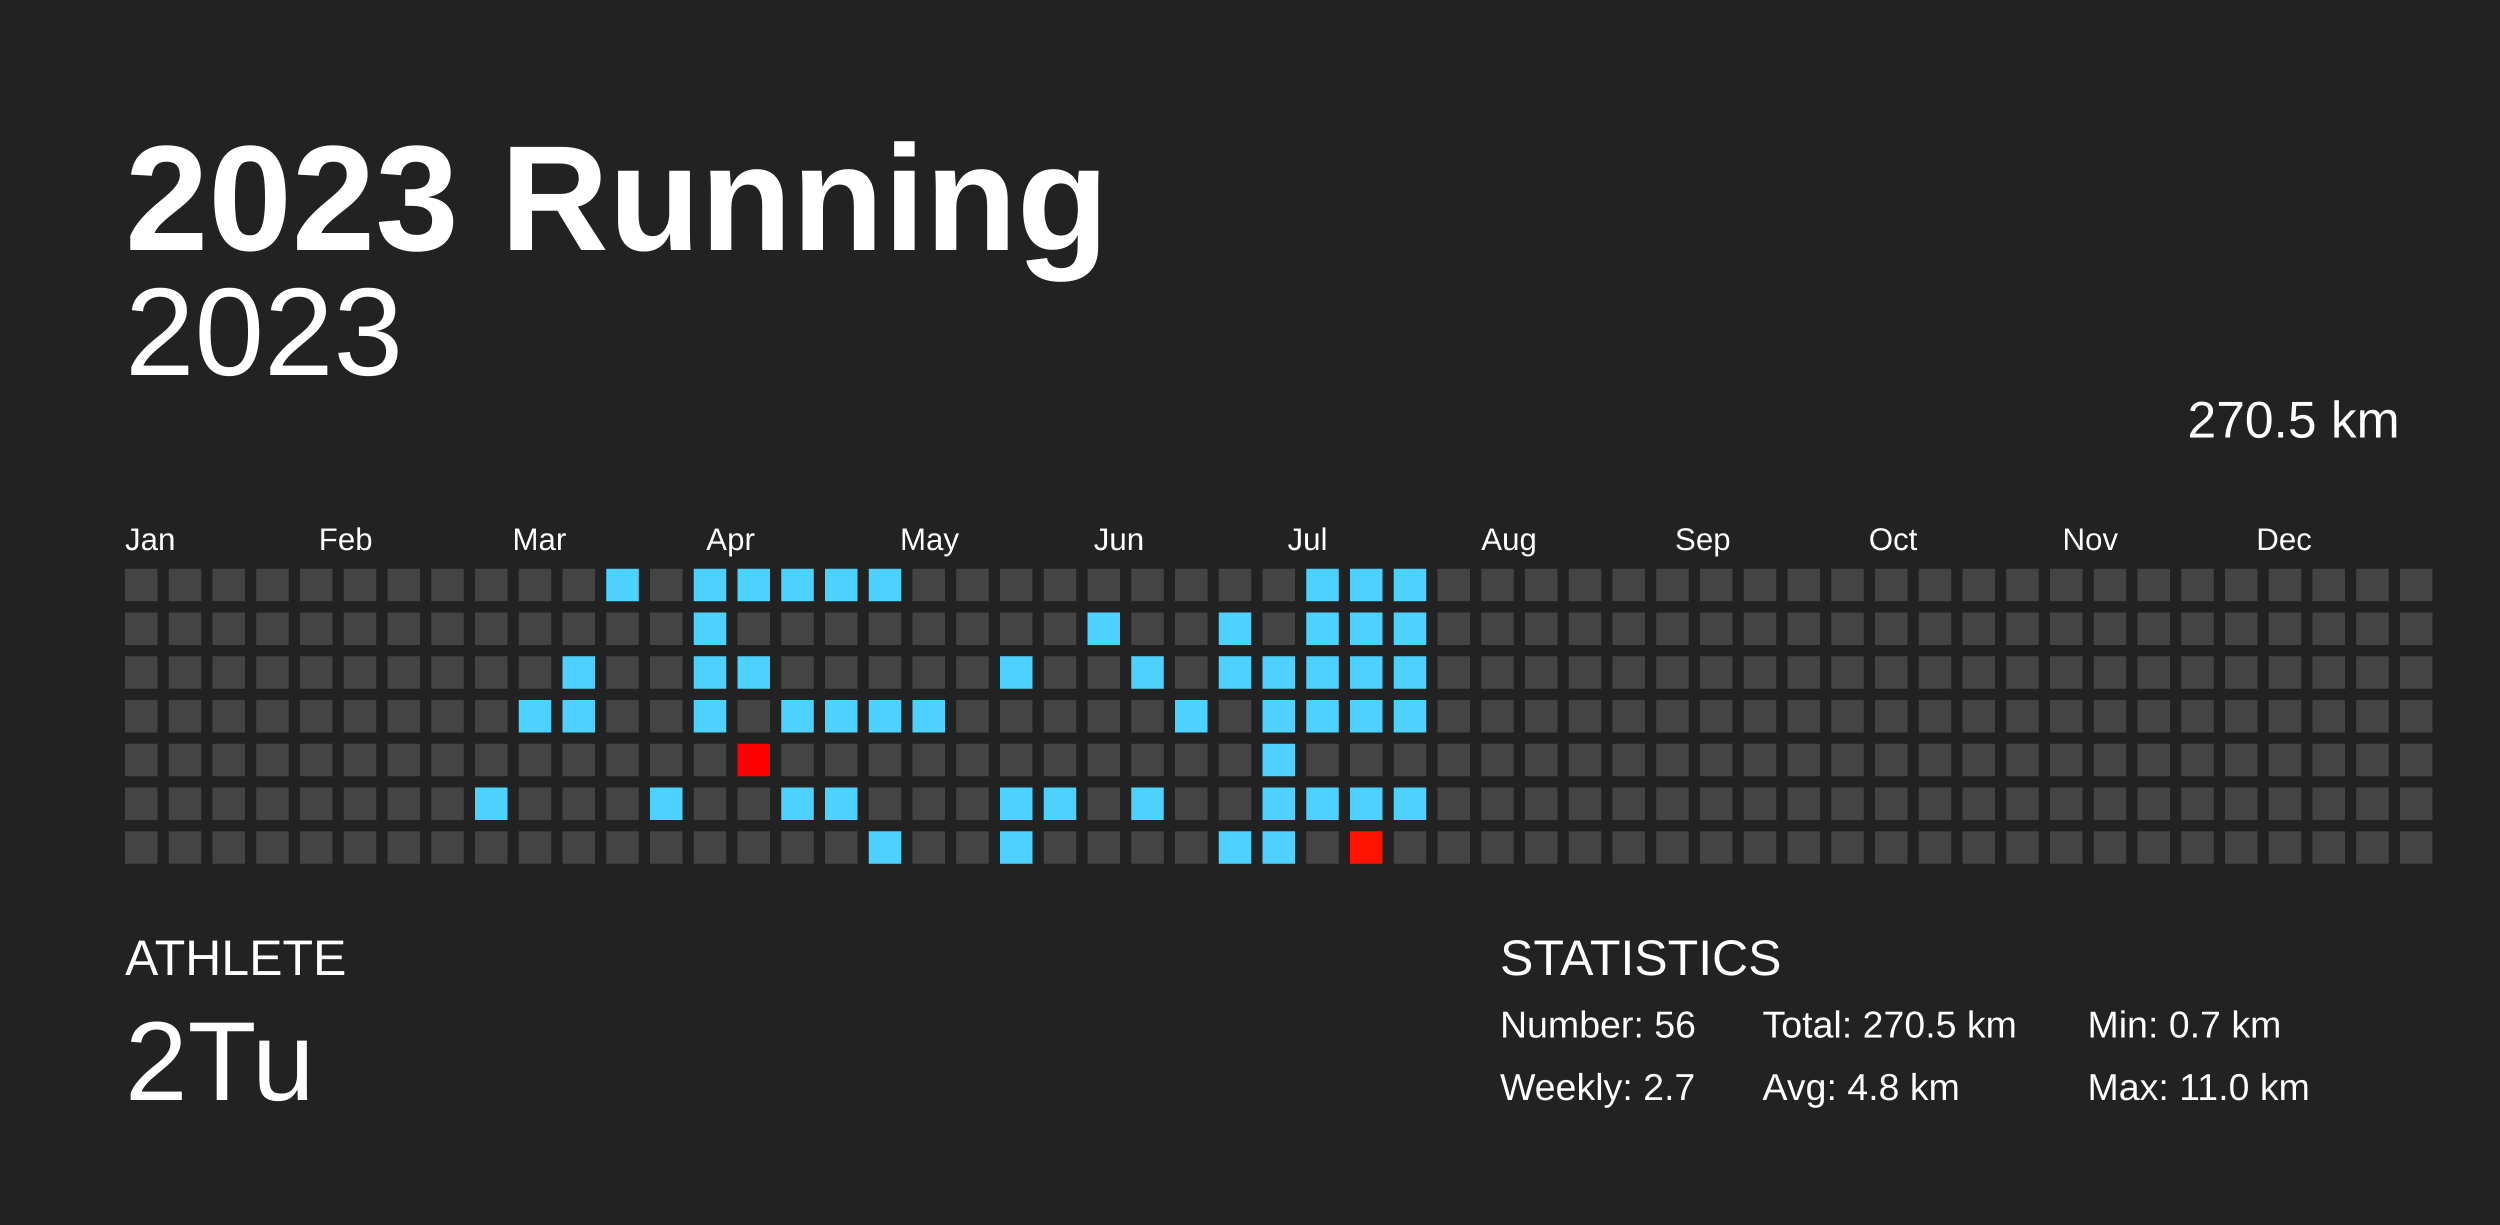
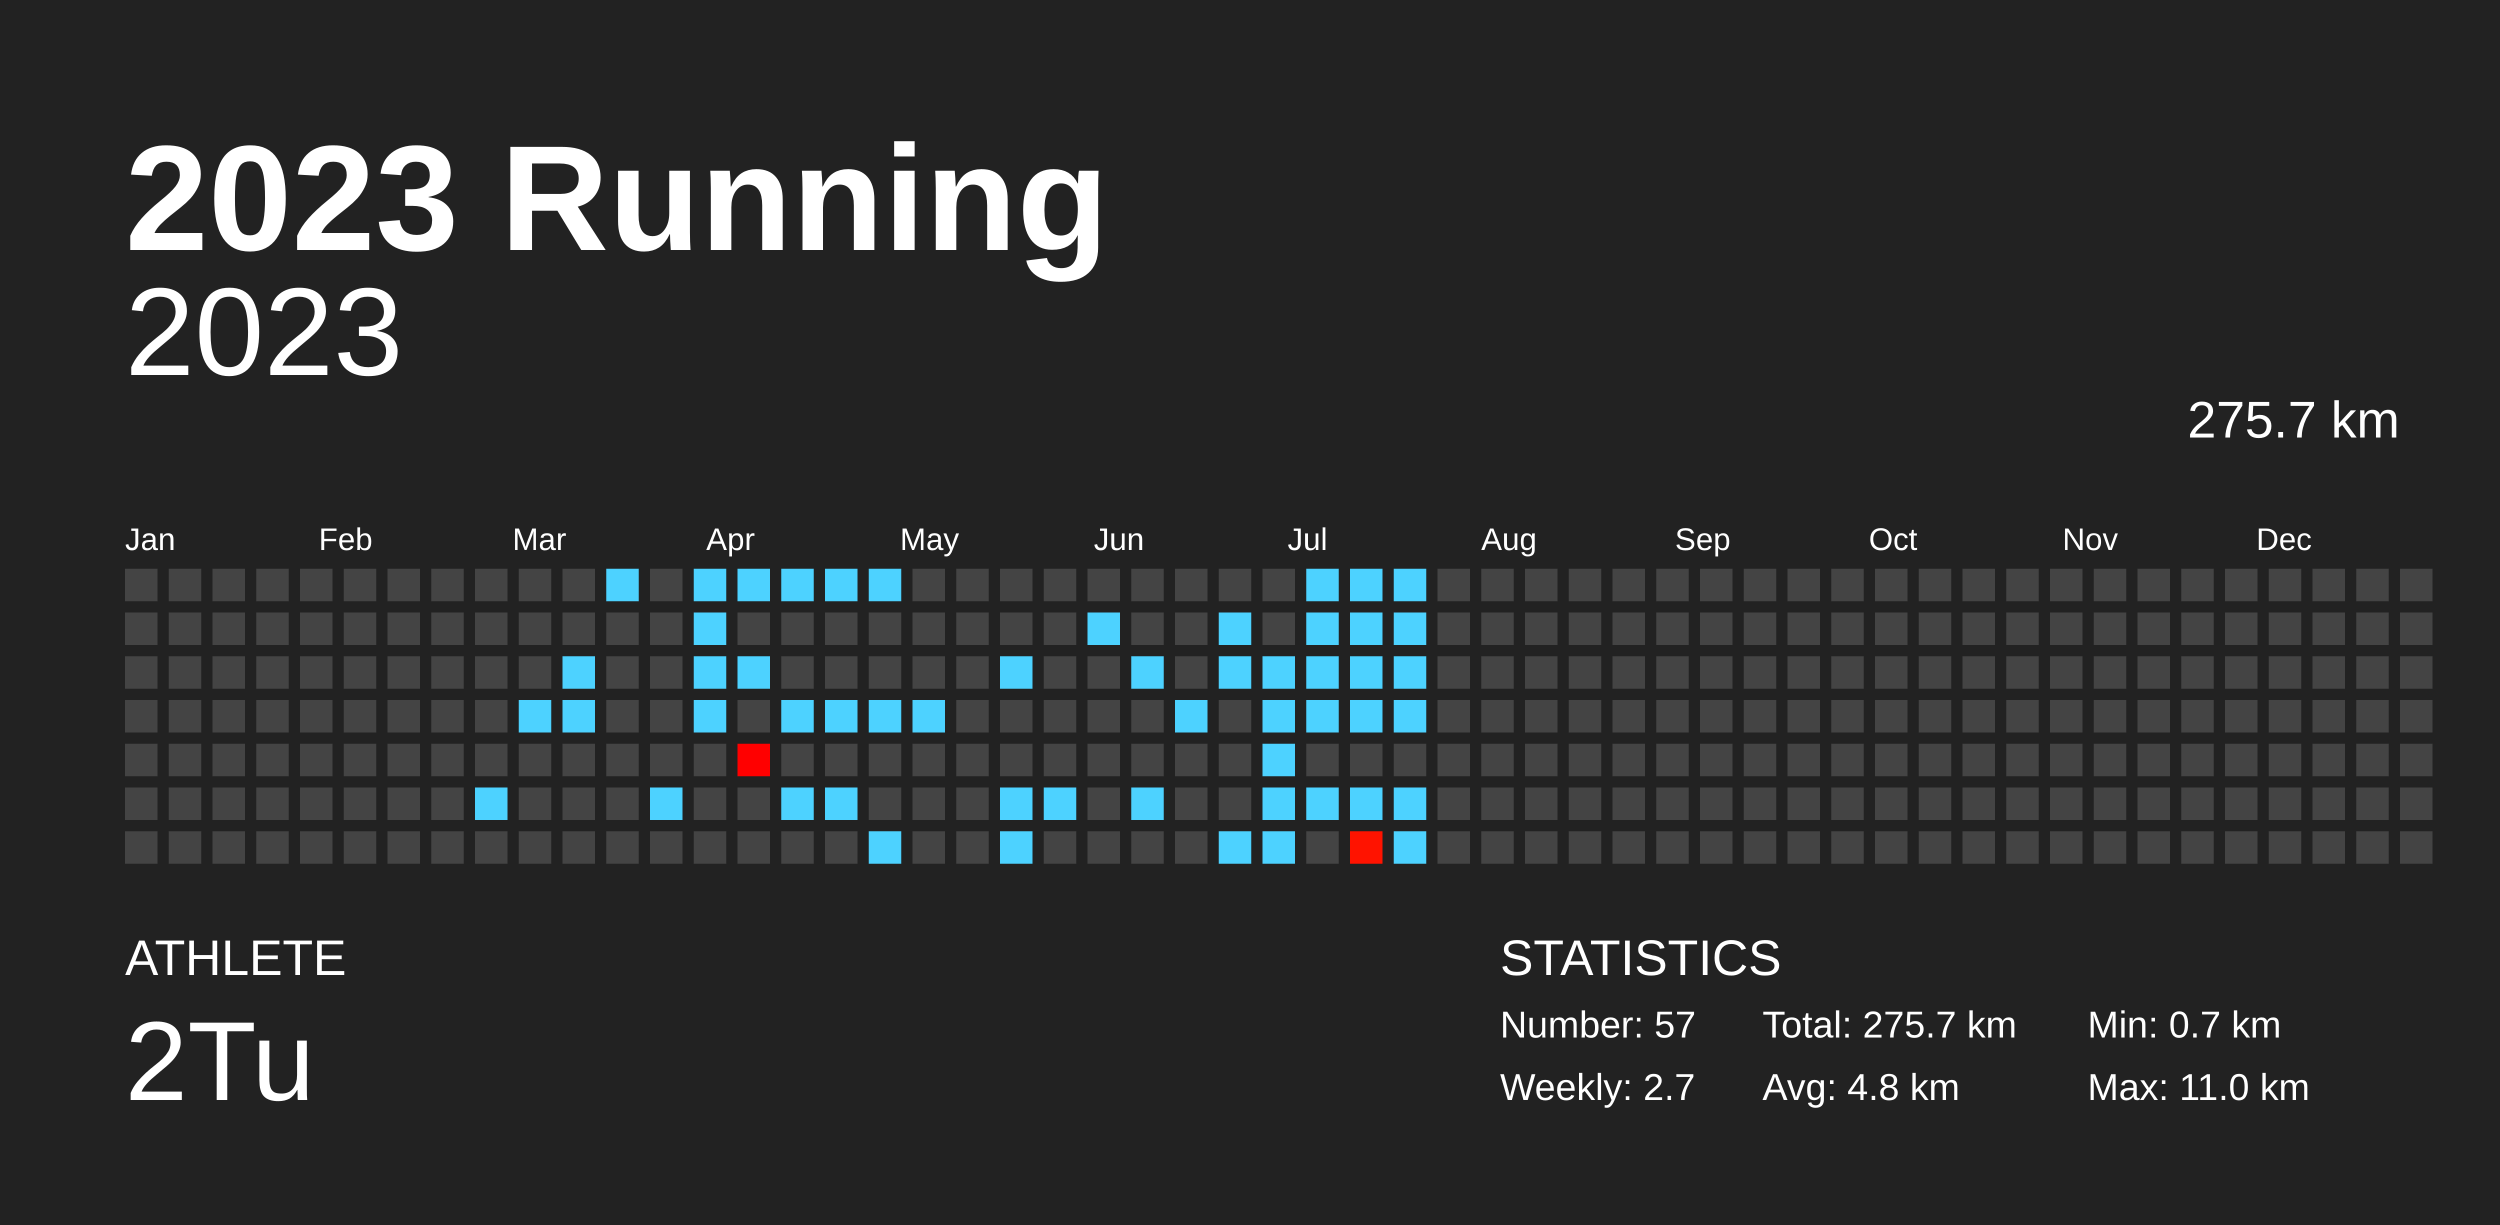
<svg xmlns="http://www.w3.org/2000/svg" baseProfile="full" height="98mm" version="1.1" viewBox="0,0,200,98" width="200mm">
  <defs />
  <rect fill="#222222" height="98" width="200" x="0" y="0" />
  <text fill="#FFFFFF" style="font-size:12px; font-family:Arial; font-weight:bold;" x="10" y="20">2023 Running</text>
  <text fill="#FFFFFF" style="font-size:4px; font-family:Arial" x="10" y="78">ATHLETE</text>
  <text fill="#FFFFFF" style="font-size:9px; font-family:Arial" x="10" y="88">2Tu</text>
  <text fill="#FFFFFF" style="font-size:4px; font-family:Arial" x="120" y="78">STATISTICS</text>
-   <text fill="#FFFFFF" style="font-size:3px; font-family:Arial" x="120" y="83">Number: 56</text>
+   <text fill="#FFFFFF" style="font-size:3px; font-family:Arial" x="120" y="83">Number: 57</text>
  <text fill="#FFFFFF" style="font-size:3px; font-family:Arial" x="120" y="88">Weekly: 2.7</text>
-   <text fill="#FFFFFF" style="font-size:3px; font-family:Arial" x="141" y="83">Total: 270.5 km</text>
+   <text fill="#FFFFFF" style="font-size:3px; font-family:Arial" x="141" y="83">Total: 275.7 km</text>
  <text fill="#FFFFFF" style="font-size:3px; font-family:Arial" x="141" y="88">Avg: 4.8 km</text>
  <text fill="#FFFFFF" style="font-size:3px; font-family:Arial" x="167" y="83">Min: 0.7 km</text>
  <text fill="#FFFFFF" style="font-size:3px; font-family:Arial" x="167" y="88">Max: 11.0 km</text>
  <text alignment-baseline="hanging" fill="#FFFFFF" style="font-size:10.0px; font-family:Arial;" x="10" y="30">2023</text>
-   <text alignment-baseline="hanging" fill="#FFFFFF" style="font-size:4.125px; font-family:Arial;" x="175" y="35">270.5 km</text>
+   <text alignment-baseline="hanging" fill="#FFFFFF" style="font-size:4.125px; font-family:Arial;" x="175" y="35">275.7 km</text>
  <text fill="#FFFFFF" style="font-size:2.5px; font-family:Arial" x="10.0" y="44">Jan</text>
  <text fill="#FFFFFF" style="font-size:2.5px; font-family:Arial" x="25.5" y="44">Feb</text>
  <text fill="#FFFFFF" style="font-size:2.5px; font-family:Arial" x="41.0" y="44">Mar</text>
  <text fill="#FFFFFF" style="font-size:2.5px; font-family:Arial" x="56.5" y="44">Apr</text>
  <text fill="#FFFFFF" style="font-size:2.5px; font-family:Arial" x="72.0" y="44">May</text>
  <text fill="#FFFFFF" style="font-size:2.5px; font-family:Arial" x="87.5" y="44">Jun</text>
  <text fill="#FFFFFF" style="font-size:2.5px; font-family:Arial" x="103.0" y="44">Jul</text>
  <text fill="#FFFFFF" style="font-size:2.5px; font-family:Arial" x="118.5" y="44">Aug</text>
  <text fill="#FFFFFF" style="font-size:2.5px; font-family:Arial" x="134.0" y="44">Sep</text>
  <text fill="#FFFFFF" style="font-size:2.5px; font-family:Arial" x="149.5" y="44">Oct</text>
  <text fill="#FFFFFF" style="font-size:2.5px; font-family:Arial" x="165.0" y="44">Nov</text>
  <text fill="#FFFFFF" style="font-size:2.5px; font-family:Arial" x="180.5" y="44">Dec</text>
  <rect fill="#444444" height="2.6" width="2.6" x="10.0" y="45.5" />
  <rect fill="#444444" height="2.6" width="2.6" x="10.0" y="49.0" />
  <rect fill="#444444" height="2.6" width="2.6" x="10.0" y="52.5" />
  <rect fill="#444444" height="2.6" width="2.6" x="10.0" y="56.0" />
  <rect fill="#444444" height="2.6" width="2.6" x="10.0" y="59.5" />
  <rect fill="#444444" height="2.6" width="2.6" x="10.0" y="63.0" />
  <rect fill="#444444" height="2.6" width="2.6" x="10.0" y="66.5" />
  <rect fill="#444444" height="2.6" width="2.6" x="13.5" y="45.5" />
  <rect fill="#444444" height="2.6" width="2.6" x="13.5" y="49.0" />
  <rect fill="#444444" height="2.6" width="2.6" x="13.5" y="52.5" />
  <rect fill="#444444" height="2.6" width="2.6" x="13.5" y="56.0" />
  <rect fill="#444444" height="2.6" width="2.6" x="13.5" y="59.5" />
  <rect fill="#444444" height="2.6" width="2.6" x="13.5" y="63.0" />
  <rect fill="#444444" height="2.6" width="2.6" x="13.5" y="66.5" />
  <rect fill="#444444" height="2.6" width="2.6" x="17.0" y="45.5" />
  <rect fill="#444444" height="2.6" width="2.6" x="17.0" y="49.0" />
  <rect fill="#444444" height="2.6" width="2.6" x="17.0" y="52.5" />
  <rect fill="#444444" height="2.6" width="2.6" x="17.0" y="56.0" />
  <rect fill="#444444" height="2.6" width="2.6" x="17.0" y="59.5" />
  <rect fill="#444444" height="2.6" width="2.6" x="17.0" y="63.0" />
  <rect fill="#444444" height="2.6" width="2.6" x="17.0" y="66.5" />
  <rect fill="#444444" height="2.6" width="2.6" x="20.5" y="45.5" />
  <rect fill="#444444" height="2.6" width="2.6" x="20.5" y="49.0" />
  <rect fill="#444444" height="2.6" width="2.6" x="20.5" y="52.5" />
  <rect fill="#444444" height="2.6" width="2.6" x="20.5" y="56.0" />
  <rect fill="#444444" height="2.6" width="2.6" x="20.5" y="59.5" />
  <rect fill="#444444" height="2.6" width="2.6" x="20.5" y="63.0" />
  <rect fill="#444444" height="2.6" width="2.6" x="20.5" y="66.5" />
  <rect fill="#444444" height="2.6" width="2.6" x="24.0" y="45.5" />
  <rect fill="#444444" height="2.6" width="2.6" x="24.0" y="49.0" />
  <rect fill="#444444" height="2.6" width="2.6" x="24.0" y="52.5" />
  <rect fill="#444444" height="2.6" width="2.6" x="24.0" y="56.0" />
  <rect fill="#444444" height="2.6" width="2.6" x="24.0" y="59.5" />
  <rect fill="#444444" height="2.6" width="2.6" x="24.0" y="63.0" />
  <rect fill="#444444" height="2.6" width="2.6" x="24.0" y="66.5" />
  <rect fill="#444444" height="2.6" width="2.6" x="27.5" y="45.5" />
  <rect fill="#444444" height="2.6" width="2.6" x="27.5" y="49.0" />
  <rect fill="#444444" height="2.6" width="2.6" x="27.5" y="52.5" />
  <rect fill="#444444" height="2.6" width="2.6" x="27.5" y="56.0" />
  <rect fill="#444444" height="2.6" width="2.6" x="27.5" y="59.5" />
  <rect fill="#444444" height="2.6" width="2.6" x="27.5" y="63.0" />
  <rect fill="#444444" height="2.6" width="2.6" x="27.5" y="66.5" />
  <rect fill="#444444" height="2.6" width="2.6" x="31.0" y="45.5" />
  <rect fill="#444444" height="2.6" width="2.6" x="31.0" y="49.0" />
  <rect fill="#444444" height="2.6" width="2.6" x="31.0" y="52.5" />
  <rect fill="#444444" height="2.6" width="2.6" x="31.0" y="56.0" />
  <rect fill="#444444" height="2.6" width="2.6" x="31.0" y="59.5" />
  <rect fill="#444444" height="2.6" width="2.6" x="31.0" y="63.0" />
  <rect fill="#444444" height="2.6" width="2.6" x="31.0" y="66.5" />
  <rect fill="#444444" height="2.6" width="2.6" x="34.5" y="45.5" />
  <rect fill="#444444" height="2.6" width="2.6" x="34.5" y="49.0" />
  <rect fill="#444444" height="2.6" width="2.6" x="34.5" y="52.5" />
  <rect fill="#444444" height="2.6" width="2.6" x="34.5" y="56.0" />
  <rect fill="#444444" height="2.6" width="2.6" x="34.5" y="59.5" />
  <rect fill="#444444" height="2.6" width="2.6" x="34.5" y="63.0" />
  <rect fill="#444444" height="2.6" width="2.6" x="34.5" y="66.5" />
  <rect fill="#444444" height="2.6" width="2.6" x="38.0" y="45.5" />
  <rect fill="#444444" height="2.6" width="2.6" x="38.0" y="49.0" />
  <rect fill="#444444" height="2.6" width="2.6" x="38.0" y="52.5" />
  <rect fill="#444444" height="2.6" width="2.6" x="38.0" y="56.0" />
  <rect fill="#444444" height="2.6" width="2.6" x="38.0" y="59.5" />
  <rect fill="#4dd2ff" height="2.6" width="2.6" x="38.0" y="63.0" />
  <rect fill="#444444" height="2.6" width="2.6" x="38.0" y="66.5" />
  <rect fill="#444444" height="2.6" width="2.6" x="41.5" y="45.5" />
  <rect fill="#444444" height="2.6" width="2.6" x="41.5" y="49.0" />
  <rect fill="#444444" height="2.6" width="2.6" x="41.5" y="52.5" />
  <rect fill="#4dd2ff" height="2.6" width="2.6" x="41.5" y="56.0" />
  <rect fill="#444444" height="2.6" width="2.6" x="41.5" y="59.5" />
  <rect fill="#444444" height="2.6" width="2.6" x="41.5" y="63.0" />
  <rect fill="#444444" height="2.6" width="2.6" x="41.5" y="66.5" />
  <rect fill="#444444" height="2.6" width="2.6" x="45.0" y="45.5" />
  <rect fill="#444444" height="2.6" width="2.6" x="45.0" y="49.0" />
  <rect fill="#4dd2ff" height="2.6" width="2.6" x="45.0" y="52.5" />
  <rect fill="#4dd2ff" height="2.6" width="2.6" x="45.0" y="56.0" />
  <rect fill="#444444" height="2.6" width="2.6" x="45.0" y="59.5" />
  <rect fill="#444444" height="2.6" width="2.6" x="45.0" y="63.0" />
  <rect fill="#444444" height="2.6" width="2.6" x="45.0" y="66.5" />
  <rect fill="#4dd2ff" height="2.6" width="2.6" x="48.5" y="45.5" />
  <rect fill="#444444" height="2.6" width="2.6" x="48.5" y="49.0" />
  <rect fill="#444444" height="2.6" width="2.6" x="48.5" y="52.5" />
  <rect fill="#444444" height="2.6" width="2.6" x="48.5" y="56.0" />
  <rect fill="#444444" height="2.6" width="2.6" x="48.5" y="59.5" />
  <rect fill="#444444" height="2.6" width="2.6" x="48.5" y="63.0" />
  <rect fill="#444444" height="2.6" width="2.6" x="48.5" y="66.5" />
  <rect fill="#444444" height="2.6" width="2.6" x="52.0" y="45.5" />
  <rect fill="#444444" height="2.6" width="2.6" x="52.0" y="49.0" />
  <rect fill="#444444" height="2.6" width="2.6" x="52.0" y="52.5" />
  <rect fill="#444444" height="2.6" width="2.6" x="52.0" y="56.0" />
  <rect fill="#444444" height="2.6" width="2.6" x="52.0" y="59.5" />
  <rect fill="#4dd2ff" height="2.6" width="2.6" x="52.0" y="63.0" />
  <rect fill="#444444" height="2.6" width="2.6" x="52.0" y="66.5" />
  <rect fill="#4dd2ff" height="2.6" width="2.6" x="55.5" y="45.5" />
  <rect fill="#4dd2ff" height="2.6" width="2.6" x="55.5" y="49.0" />
  <rect fill="#4dd2ff" height="2.6" width="2.6" x="55.5" y="52.5" />
  <rect fill="#4dd2ff" height="2.6" width="2.6" x="55.5" y="56.0" />
  <rect fill="#444444" height="2.6" width="2.6" x="55.5" y="59.5" />
  <rect fill="#444444" height="2.6" width="2.6" x="55.5" y="63.0" />
  <rect fill="#444444" height="2.6" width="2.6" x="55.5" y="66.5" />
  <rect fill="#4dd2ff" height="2.6" width="2.6" x="59.0" y="45.5" />
  <rect fill="#444444" height="2.6" width="2.6" x="59.0" y="49.0" />
  <rect fill="#4dd2ff" height="2.6" width="2.6" x="59.0" y="52.5" />
  <rect fill="#444444" height="2.6" width="2.6" x="59.0" y="56.0" />
  <rect fill="#ff0000" height="2.6" width="2.6" x="59.0" y="59.5" />
  <rect fill="#444444" height="2.6" width="2.6" x="59.0" y="63.0" />
  <rect fill="#444444" height="2.6" width="2.6" x="59.0" y="66.5" />
  <rect fill="#4dd2ff" height="2.6" width="2.6" x="62.5" y="45.5" />
  <rect fill="#444444" height="2.6" width="2.6" x="62.5" y="49.0" />
  <rect fill="#444444" height="2.6" width="2.6" x="62.5" y="52.5" />
  <rect fill="#4dd2ff" height="2.6" width="2.6" x="62.5" y="56.0" />
  <rect fill="#444444" height="2.6" width="2.6" x="62.5" y="59.5" />
  <rect fill="#4dd2ff" height="2.6" width="2.6" x="62.5" y="63.0" />
  <rect fill="#444444" height="2.6" width="2.6" x="62.5" y="66.5" />
  <rect fill="#4dd2ff" height="2.6" width="2.6" x="66.0" y="45.5" />
  <rect fill="#444444" height="2.6" width="2.6" x="66.0" y="49.0" />
  <rect fill="#444444" height="2.6" width="2.6" x="66.0" y="52.5" />
  <rect fill="#4dd2ff" height="2.6" width="2.6" x="66.0" y="56.0" />
  <rect fill="#444444" height="2.6" width="2.6" x="66.0" y="59.5" />
  <rect fill="#4dd2ff" height="2.6" width="2.6" x="66.0" y="63.0" />
  <rect fill="#444444" height="2.6" width="2.6" x="66.0" y="66.5" />
  <rect fill="#4dd2ff" height="2.6" width="2.6" x="69.5" y="45.5" />
  <rect fill="#444444" height="2.6" width="2.6" x="69.5" y="49.0" />
  <rect fill="#444444" height="2.6" width="2.6" x="69.5" y="52.5" />
  <rect fill="#4dd2ff" height="2.6" width="2.6" x="69.5" y="56.0" />
  <rect fill="#444444" height="2.6" width="2.6" x="69.5" y="59.5" />
  <rect fill="#444444" height="2.6" width="2.6" x="69.5" y="63.0" />
  <rect fill="#4dd2ff" height="2.6" width="2.6" x="69.5" y="66.5" />
  <rect fill="#444444" height="2.6" width="2.6" x="73.0" y="45.5" />
  <rect fill="#444444" height="2.6" width="2.6" x="73.0" y="49.0" />
  <rect fill="#444444" height="2.6" width="2.6" x="73.0" y="52.5" />
  <rect fill="#4dd2ff" height="2.6" width="2.6" x="73.0" y="56.0" />
  <rect fill="#444444" height="2.6" width="2.6" x="73.0" y="59.5" />
  <rect fill="#444444" height="2.6" width="2.6" x="73.0" y="63.0" />
  <rect fill="#444444" height="2.6" width="2.6" x="73.0" y="66.5" />
  <rect fill="#444444" height="2.6" width="2.6" x="76.5" y="45.5" />
  <rect fill="#444444" height="2.6" width="2.6" x="76.5" y="49.0" />
  <rect fill="#444444" height="2.6" width="2.6" x="76.5" y="52.5" />
  <rect fill="#444444" height="2.6" width="2.6" x="76.5" y="56.0" />
  <rect fill="#444444" height="2.6" width="2.6" x="76.5" y="59.5" />
  <rect fill="#444444" height="2.6" width="2.6" x="76.5" y="63.0" />
  <rect fill="#444444" height="2.6" width="2.6" x="76.5" y="66.5" />
  <rect fill="#444444" height="2.6" width="2.6" x="80.0" y="45.5" />
  <rect fill="#444444" height="2.6" width="2.6" x="80.0" y="49.0" />
  <rect fill="#4dd2ff" height="2.6" width="2.6" x="80.0" y="52.5" />
  <rect fill="#444444" height="2.6" width="2.6" x="80.0" y="56.0" />
  <rect fill="#444444" height="2.6" width="2.6" x="80.0" y="59.5" />
  <rect fill="#4dd2ff" height="2.6" width="2.6" x="80.0" y="63.0" />
  <rect fill="#4dd2ff" height="2.6" width="2.6" x="80.0" y="66.5" />
  <rect fill="#444444" height="2.6" width="2.6" x="83.5" y="45.5" />
  <rect fill="#444444" height="2.6" width="2.6" x="83.5" y="49.0" />
  <rect fill="#444444" height="2.6" width="2.6" x="83.5" y="52.5" />
  <rect fill="#444444" height="2.6" width="2.6" x="83.5" y="56.0" />
  <rect fill="#444444" height="2.6" width="2.6" x="83.5" y="59.5" />
  <rect fill="#4dd2ff" height="2.6" width="2.6" x="83.5" y="63.0" />
  <rect fill="#444444" height="2.6" width="2.6" x="83.5" y="66.5" />
  <rect fill="#444444" height="2.6" width="2.6" x="87.0" y="45.5" />
  <rect fill="#4dd2ff" height="2.6" width="2.6" x="87.0" y="49.0" />
  <rect fill="#444444" height="2.6" width="2.6" x="87.0" y="52.5" />
  <rect fill="#444444" height="2.6" width="2.6" x="87.0" y="56.0" />
  <rect fill="#444444" height="2.6" width="2.6" x="87.0" y="59.5" />
  <rect fill="#444444" height="2.6" width="2.6" x="87.0" y="63.0" />
  <rect fill="#444444" height="2.6" width="2.6" x="87.0" y="66.5" />
  <rect fill="#444444" height="2.6" width="2.6" x="90.5" y="45.5" />
  <rect fill="#444444" height="2.6" width="2.6" x="90.5" y="49.0" />
  <rect fill="#4dd2ff" height="2.6" width="2.6" x="90.5" y="52.5" />
  <rect fill="#444444" height="2.6" width="2.6" x="90.5" y="56.0" />
  <rect fill="#444444" height="2.6" width="2.6" x="90.5" y="59.5" />
  <rect fill="#4dd2ff" height="2.6" width="2.6" x="90.5" y="63.0" />
  <rect fill="#444444" height="2.6" width="2.6" x="90.5" y="66.5" />
  <rect fill="#444444" height="2.6" width="2.6" x="94.0" y="45.5" />
  <rect fill="#444444" height="2.6" width="2.6" x="94.0" y="49.0" />
  <rect fill="#444444" height="2.6" width="2.6" x="94.0" y="52.5" />
  <rect fill="#4dd2ff" height="2.6" width="2.6" x="94.0" y="56.0" />
  <rect fill="#444444" height="2.6" width="2.6" x="94.0" y="59.5" />
  <rect fill="#444444" height="2.6" width="2.6" x="94.0" y="63.0" />
  <rect fill="#444444" height="2.6" width="2.6" x="94.0" y="66.5" />
  <rect fill="#444444" height="2.6" width="2.6" x="97.5" y="45.5" />
  <rect fill="#4dd2ff" height="2.6" width="2.6" x="97.5" y="49.0" />
  <rect fill="#4dd2ff" height="2.6" width="2.6" x="97.5" y="52.5" />
  <rect fill="#444444" height="2.6" width="2.6" x="97.5" y="56.0" />
  <rect fill="#444444" height="2.6" width="2.6" x="97.5" y="59.5" />
  <rect fill="#444444" height="2.6" width="2.6" x="97.5" y="63.0" />
  <rect fill="#4dd2ff" height="2.6" width="2.6" x="97.5" y="66.5" />
  <rect fill="#444444" height="2.6" width="2.6" x="101.0" y="45.5" />
  <rect fill="#444444" height="2.6" width="2.6" x="101.0" y="49.0" />
  <rect fill="#4dd2ff" height="2.6" width="2.6" x="101.0" y="52.5" />
  <rect fill="#4dd2ff" height="2.6" width="2.6" x="101.0" y="56.0" />
  <rect fill="#4dd2ff" height="2.6" width="2.6" x="101.0" y="59.5" />
  <rect fill="#4dd2ff" height="2.6" width="2.6" x="101.0" y="63.0" />
  <rect fill="#4dd2ff" height="2.6" width="2.6" x="101.0" y="66.5" />
  <rect fill="#4dd2ff" height="2.6" width="2.6" x="104.5" y="45.5" />
  <rect fill="#4dd2ff" height="2.6" width="2.6" x="104.5" y="49.0" />
  <rect fill="#4dd2ff" height="2.6" width="2.6" x="104.5" y="52.5" />
  <rect fill="#4dd2ff" height="2.6" width="2.6" x="104.5" y="56.0" />
  <rect fill="#444444" height="2.6" width="2.6" x="104.5" y="59.5" />
  <rect fill="#4dd2ff" height="2.6" width="2.6" x="104.5" y="63.0" />
  <rect fill="#444444" height="2.6" width="2.6" x="104.5" y="66.5" />
  <rect fill="#4dd2ff" height="2.6" width="2.6" x="108.0" y="45.5" />
  <rect fill="#4dd2ff" height="2.6" width="2.6" x="108.0" y="49.0" />
  <rect fill="#4dd2ff" height="2.6" width="2.6" x="108.0" y="52.5" />
  <rect fill="#4dd2ff" height="2.6" width="2.6" x="108.0" y="56.0" />
  <rect fill="#444444" height="2.6" width="2.6" x="108.0" y="59.5" />
  <rect fill="#4dd2ff" height="2.6" width="2.6" x="108.0" y="63.0" />
  <rect fill="#ff1300" height="2.6" width="2.6" x="108.0" y="66.5" />
  <rect fill="#4dd2ff" height="2.6" width="2.6" x="111.5" y="45.5" />
  <rect fill="#4dd2ff" height="2.6" width="2.6" x="111.5" y="49.0" />
  <rect fill="#4dd2ff" height="2.6" width="2.6" x="111.5" y="52.5" />
  <rect fill="#4dd2ff" height="2.6" width="2.6" x="111.5" y="56.0" />
  <rect fill="#444444" height="2.6" width="2.6" x="111.5" y="59.5" />
  <rect fill="#4dd2ff" height="2.6" width="2.6" x="111.5" y="63.0" />
-   <rect fill="#444444" height="2.6" width="2.6" x="111.5" y="66.5" />
+   <rect fill="#4dd2ff" height="2.6" width="2.6" x="111.5" y="66.5" />
  <rect fill="#444444" height="2.6" width="2.6" x="115.0" y="45.5" />
  <rect fill="#444444" height="2.6" width="2.6" x="115.0" y="49.0" />
  <rect fill="#444444" height="2.6" width="2.6" x="115.0" y="52.5" />
  <rect fill="#444444" height="2.6" width="2.6" x="115.0" y="56.0" />
  <rect fill="#444444" height="2.6" width="2.6" x="115.0" y="59.5" />
  <rect fill="#444444" height="2.6" width="2.6" x="115.0" y="63.0" />
  <rect fill="#444444" height="2.6" width="2.6" x="115.0" y="66.5" />
  <rect fill="#444444" height="2.6" width="2.6" x="118.5" y="45.5" />
  <rect fill="#444444" height="2.6" width="2.6" x="118.5" y="49.0" />
  <rect fill="#444444" height="2.6" width="2.6" x="118.5" y="52.5" />
  <rect fill="#444444" height="2.6" width="2.6" x="118.5" y="56.0" />
  <rect fill="#444444" height="2.6" width="2.6" x="118.5" y="59.5" />
  <rect fill="#444444" height="2.6" width="2.6" x="118.5" y="63.0" />
  <rect fill="#444444" height="2.6" width="2.6" x="118.5" y="66.5" />
  <rect fill="#444444" height="2.6" width="2.6" x="122.0" y="45.5" />
  <rect fill="#444444" height="2.6" width="2.6" x="122.0" y="49.0" />
  <rect fill="#444444" height="2.6" width="2.6" x="122.0" y="52.5" />
  <rect fill="#444444" height="2.6" width="2.6" x="122.0" y="56.0" />
  <rect fill="#444444" height="2.6" width="2.6" x="122.0" y="59.5" />
  <rect fill="#444444" height="2.6" width="2.6" x="122.0" y="63.0" />
  <rect fill="#444444" height="2.6" width="2.6" x="122.0" y="66.5" />
  <rect fill="#444444" height="2.6" width="2.6" x="125.5" y="45.5" />
  <rect fill="#444444" height="2.6" width="2.6" x="125.5" y="49.0" />
  <rect fill="#444444" height="2.6" width="2.6" x="125.5" y="52.5" />
  <rect fill="#444444" height="2.6" width="2.6" x="125.5" y="56.0" />
  <rect fill="#444444" height="2.6" width="2.6" x="125.5" y="59.5" />
  <rect fill="#444444" height="2.6" width="2.6" x="125.5" y="63.0" />
  <rect fill="#444444" height="2.6" width="2.6" x="125.5" y="66.5" />
  <rect fill="#444444" height="2.6" width="2.6" x="129.0" y="45.5" />
  <rect fill="#444444" height="2.6" width="2.6" x="129.0" y="49.0" />
  <rect fill="#444444" height="2.6" width="2.6" x="129.0" y="52.5" />
  <rect fill="#444444" height="2.6" width="2.6" x="129.0" y="56.0" />
  <rect fill="#444444" height="2.6" width="2.6" x="129.0" y="59.5" />
  <rect fill="#444444" height="2.6" width="2.6" x="129.0" y="63.0" />
  <rect fill="#444444" height="2.6" width="2.6" x="129.0" y="66.5" />
  <rect fill="#444444" height="2.6" width="2.6" x="132.5" y="45.5" />
  <rect fill="#444444" height="2.6" width="2.6" x="132.5" y="49.0" />
  <rect fill="#444444" height="2.6" width="2.6" x="132.5" y="52.5" />
  <rect fill="#444444" height="2.6" width="2.6" x="132.5" y="56.0" />
  <rect fill="#444444" height="2.6" width="2.6" x="132.5" y="59.5" />
  <rect fill="#444444" height="2.6" width="2.6" x="132.5" y="63.0" />
  <rect fill="#444444" height="2.6" width="2.6" x="132.5" y="66.5" />
  <rect fill="#444444" height="2.6" width="2.6" x="136.0" y="45.5" />
  <rect fill="#444444" height="2.6" width="2.6" x="136.0" y="49.0" />
  <rect fill="#444444" height="2.6" width="2.6" x="136.0" y="52.5" />
  <rect fill="#444444" height="2.6" width="2.6" x="136.0" y="56.0" />
  <rect fill="#444444" height="2.6" width="2.6" x="136.0" y="59.5" />
  <rect fill="#444444" height="2.6" width="2.6" x="136.0" y="63.0" />
  <rect fill="#444444" height="2.6" width="2.6" x="136.0" y="66.5" />
  <rect fill="#444444" height="2.6" width="2.6" x="139.5" y="45.5" />
  <rect fill="#444444" height="2.6" width="2.6" x="139.5" y="49.0" />
  <rect fill="#444444" height="2.6" width="2.6" x="139.5" y="52.5" />
  <rect fill="#444444" height="2.6" width="2.6" x="139.5" y="56.0" />
  <rect fill="#444444" height="2.6" width="2.6" x="139.5" y="59.5" />
  <rect fill="#444444" height="2.6" width="2.6" x="139.5" y="63.0" />
  <rect fill="#444444" height="2.6" width="2.6" x="139.5" y="66.5" />
  <rect fill="#444444" height="2.6" width="2.6" x="143.0" y="45.5" />
  <rect fill="#444444" height="2.6" width="2.6" x="143.0" y="49.0" />
  <rect fill="#444444" height="2.6" width="2.6" x="143.0" y="52.5" />
  <rect fill="#444444" height="2.6" width="2.6" x="143.0" y="56.0" />
  <rect fill="#444444" height="2.6" width="2.6" x="143.0" y="59.5" />
  <rect fill="#444444" height="2.6" width="2.6" x="143.0" y="63.0" />
  <rect fill="#444444" height="2.6" width="2.6" x="143.0" y="66.5" />
  <rect fill="#444444" height="2.6" width="2.6" x="146.5" y="45.5" />
  <rect fill="#444444" height="2.6" width="2.6" x="146.5" y="49.0" />
  <rect fill="#444444" height="2.6" width="2.6" x="146.5" y="52.5" />
  <rect fill="#444444" height="2.6" width="2.6" x="146.5" y="56.0" />
  <rect fill="#444444" height="2.6" width="2.6" x="146.5" y="59.5" />
  <rect fill="#444444" height="2.6" width="2.6" x="146.5" y="63.0" />
  <rect fill="#444444" height="2.6" width="2.6" x="146.5" y="66.5" />
  <rect fill="#444444" height="2.6" width="2.6" x="150.0" y="45.5" />
  <rect fill="#444444" height="2.6" width="2.6" x="150.0" y="49.0" />
  <rect fill="#444444" height="2.6" width="2.6" x="150.0" y="52.5" />
  <rect fill="#444444" height="2.6" width="2.6" x="150.0" y="56.0" />
  <rect fill="#444444" height="2.6" width="2.6" x="150.0" y="59.5" />
  <rect fill="#444444" height="2.6" width="2.6" x="150.0" y="63.0" />
  <rect fill="#444444" height="2.6" width="2.6" x="150.0" y="66.5" />
  <rect fill="#444444" height="2.6" width="2.6" x="153.5" y="45.5" />
  <rect fill="#444444" height="2.6" width="2.6" x="153.5" y="49.0" />
  <rect fill="#444444" height="2.6" width="2.6" x="153.5" y="52.5" />
  <rect fill="#444444" height="2.6" width="2.6" x="153.5" y="56.0" />
  <rect fill="#444444" height="2.6" width="2.6" x="153.5" y="59.5" />
  <rect fill="#444444" height="2.6" width="2.6" x="153.5" y="63.0" />
  <rect fill="#444444" height="2.6" width="2.6" x="153.5" y="66.5" />
  <rect fill="#444444" height="2.6" width="2.6" x="157.0" y="45.5" />
  <rect fill="#444444" height="2.6" width="2.6" x="157.0" y="49.0" />
  <rect fill="#444444" height="2.6" width="2.6" x="157.0" y="52.5" />
  <rect fill="#444444" height="2.6" width="2.6" x="157.0" y="56.0" />
  <rect fill="#444444" height="2.6" width="2.6" x="157.0" y="59.5" />
  <rect fill="#444444" height="2.6" width="2.6" x="157.0" y="63.0" />
  <rect fill="#444444" height="2.6" width="2.6" x="157.0" y="66.5" />
  <rect fill="#444444" height="2.6" width="2.6" x="160.5" y="45.5" />
  <rect fill="#444444" height="2.6" width="2.6" x="160.5" y="49.0" />
  <rect fill="#444444" height="2.6" width="2.6" x="160.5" y="52.5" />
  <rect fill="#444444" height="2.6" width="2.6" x="160.5" y="56.0" />
  <rect fill="#444444" height="2.6" width="2.6" x="160.5" y="59.5" />
  <rect fill="#444444" height="2.6" width="2.6" x="160.5" y="63.0" />
  <rect fill="#444444" height="2.6" width="2.6" x="160.5" y="66.5" />
  <rect fill="#444444" height="2.6" width="2.6" x="164.0" y="45.5" />
  <rect fill="#444444" height="2.6" width="2.6" x="164.0" y="49.0" />
  <rect fill="#444444" height="2.6" width="2.6" x="164.0" y="52.5" />
  <rect fill="#444444" height="2.6" width="2.6" x="164.0" y="56.0" />
  <rect fill="#444444" height="2.6" width="2.6" x="164.0" y="59.5" />
  <rect fill="#444444" height="2.6" width="2.6" x="164.0" y="63.0" />
  <rect fill="#444444" height="2.6" width="2.6" x="164.0" y="66.5" />
  <rect fill="#444444" height="2.6" width="2.6" x="167.5" y="45.5" />
  <rect fill="#444444" height="2.6" width="2.6" x="167.5" y="49.0" />
  <rect fill="#444444" height="2.6" width="2.6" x="167.5" y="52.5" />
  <rect fill="#444444" height="2.6" width="2.6" x="167.5" y="56.0" />
  <rect fill="#444444" height="2.6" width="2.6" x="167.5" y="59.5" />
  <rect fill="#444444" height="2.6" width="2.6" x="167.5" y="63.0" />
  <rect fill="#444444" height="2.6" width="2.6" x="167.5" y="66.5" />
  <rect fill="#444444" height="2.6" width="2.6" x="171.0" y="45.5" />
  <rect fill="#444444" height="2.6" width="2.6" x="171.0" y="49.0" />
  <rect fill="#444444" height="2.6" width="2.6" x="171.0" y="52.5" />
  <rect fill="#444444" height="2.6" width="2.6" x="171.0" y="56.0" />
  <rect fill="#444444" height="2.6" width="2.6" x="171.0" y="59.5" />
  <rect fill="#444444" height="2.6" width="2.6" x="171.0" y="63.0" />
  <rect fill="#444444" height="2.6" width="2.6" x="171.0" y="66.5" />
  <rect fill="#444444" height="2.6" width="2.6" x="174.5" y="45.5" />
  <rect fill="#444444" height="2.6" width="2.6" x="174.5" y="49.0" />
  <rect fill="#444444" height="2.6" width="2.6" x="174.5" y="52.5" />
  <rect fill="#444444" height="2.6" width="2.6" x="174.5" y="56.0" />
  <rect fill="#444444" height="2.6" width="2.6" x="174.5" y="59.5" />
  <rect fill="#444444" height="2.6" width="2.6" x="174.5" y="63.0" />
  <rect fill="#444444" height="2.6" width="2.6" x="174.5" y="66.5" />
  <rect fill="#444444" height="2.6" width="2.6" x="178.0" y="45.5" />
  <rect fill="#444444" height="2.6" width="2.6" x="178.0" y="49.0" />
  <rect fill="#444444" height="2.6" width="2.6" x="178.0" y="52.5" />
  <rect fill="#444444" height="2.6" width="2.6" x="178.0" y="56.0" />
  <rect fill="#444444" height="2.6" width="2.6" x="178.0" y="59.5" />
  <rect fill="#444444" height="2.6" width="2.6" x="178.0" y="63.0" />
  <rect fill="#444444" height="2.6" width="2.6" x="178.0" y="66.5" />
  <rect fill="#444444" height="2.6" width="2.6" x="181.5" y="45.5" />
  <rect fill="#444444" height="2.6" width="2.6" x="181.5" y="49.0" />
  <rect fill="#444444" height="2.6" width="2.6" x="181.5" y="52.5" />
  <rect fill="#444444" height="2.6" width="2.6" x="181.5" y="56.0" />
  <rect fill="#444444" height="2.6" width="2.6" x="181.5" y="59.5" />
  <rect fill="#444444" height="2.6" width="2.6" x="181.5" y="63.0" />
  <rect fill="#444444" height="2.6" width="2.6" x="181.5" y="66.5" />
  <rect fill="#444444" height="2.6" width="2.6" x="185.0" y="45.5" />
  <rect fill="#444444" height="2.6" width="2.6" x="185.0" y="49.0" />
  <rect fill="#444444" height="2.6" width="2.6" x="185.0" y="52.5" />
  <rect fill="#444444" height="2.6" width="2.6" x="185.0" y="56.0" />
  <rect fill="#444444" height="2.6" width="2.6" x="185.0" y="59.5" />
  <rect fill="#444444" height="2.6" width="2.6" x="185.0" y="63.0" />
  <rect fill="#444444" height="2.6" width="2.6" x="185.0" y="66.5" />
  <rect fill="#444444" height="2.6" width="2.6" x="188.5" y="45.5" />
  <rect fill="#444444" height="2.6" width="2.6" x="188.5" y="49.0" />
  <rect fill="#444444" height="2.6" width="2.6" x="188.5" y="52.5" />
  <rect fill="#444444" height="2.6" width="2.6" x="188.5" y="56.0" />
  <rect fill="#444444" height="2.6" width="2.6" x="188.5" y="59.5" />
  <rect fill="#444444" height="2.6" width="2.6" x="188.5" y="63.0" />
  <rect fill="#444444" height="2.6" width="2.6" x="188.5" y="66.5" />
  <rect fill="#444444" height="2.6" width="2.6" x="192.0" y="45.5" />
  <rect fill="#444444" height="2.6" width="2.6" x="192.0" y="49.0" />
  <rect fill="#444444" height="2.6" width="2.6" x="192.0" y="52.5" />
  <rect fill="#444444" height="2.6" width="2.6" x="192.0" y="56.0" />
  <rect fill="#444444" height="2.6" width="2.6" x="192.0" y="59.5" />
  <rect fill="#444444" height="2.6" width="2.6" x="192.0" y="63.0" />
  <rect fill="#444444" height="2.6" width="2.6" x="192.0" y="66.5" />
</svg>
